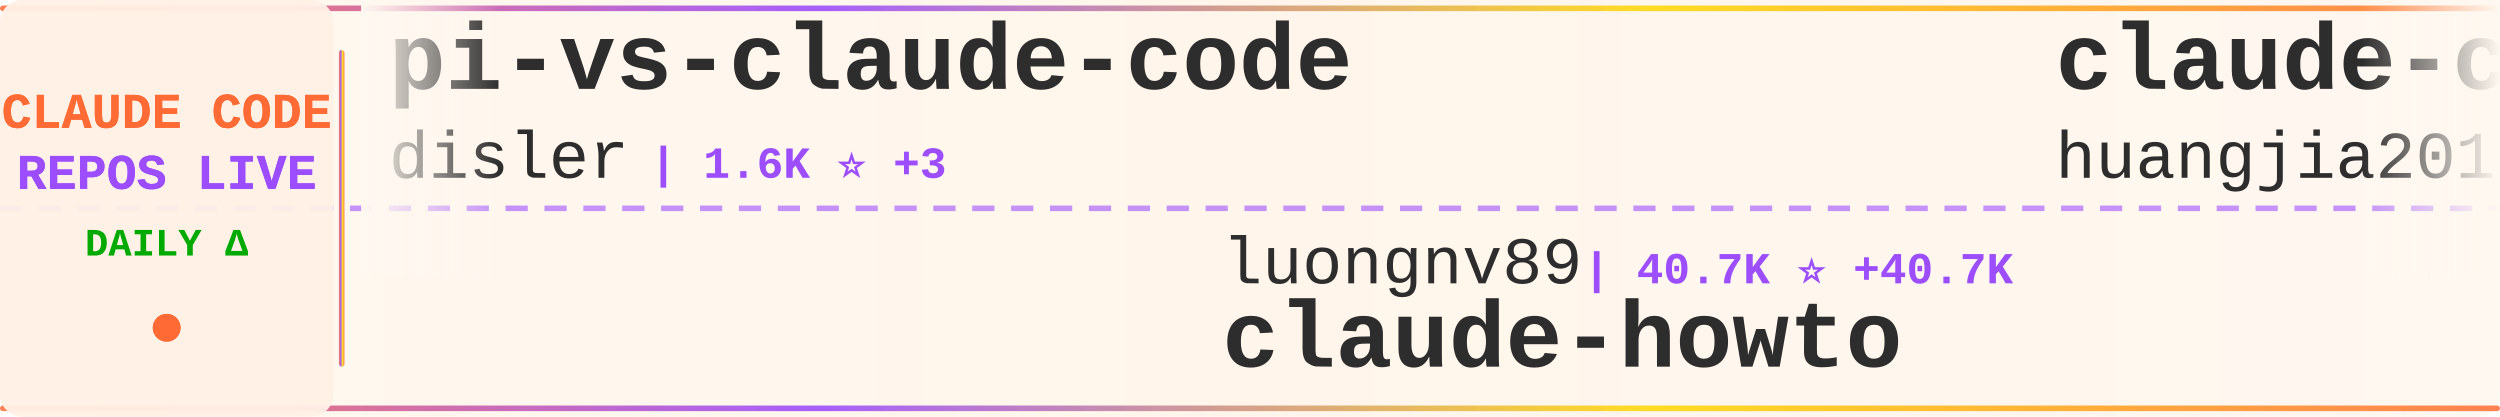
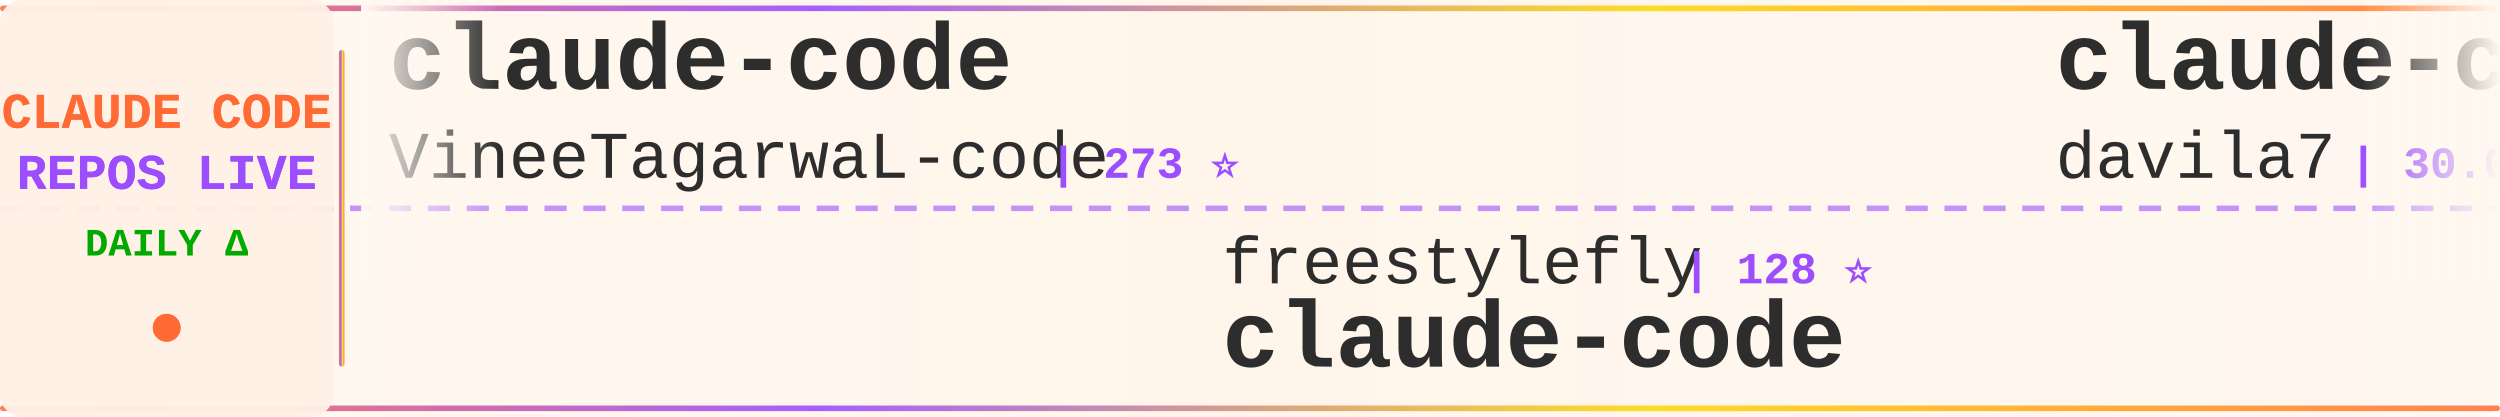
<svg xmlns="http://www.w3.org/2000/svg" width="900" height="150">
  <defs>
    <linearGradient id="tickerBg" x1="0%" y1="0%" x2="100%" y2="0%">
      <stop offset="0%" style="stop-color:#fff8f0;stop-opacity:0.98" />
      <stop offset="50%" style="stop-color:#fff5eb;stop-opacity:1" />
      <stop offset="100%" style="stop-color:#fff8f0;stop-opacity:0.98" />
    </linearGradient>
    <linearGradient id="borderGrad" x1="0%" y1="0%" x2="100%" y2="0%">
      <stop offset="0%" style="stop-color:#FF6B35;stop-opacity:0.85">
        <animate attributeName="stop-opacity" values="0.85;1;0.85" dur="2s" repeatCount="indefinite" />
      </stop>
      <stop offset="33%" style="stop-color:#9C4EFF;stop-opacity:0.9">
        <animate attributeName="stop-opacity" values="0.9;1;0.9" dur="2.2s" repeatCount="indefinite" />
      </stop>
      <stop offset="66%" style="stop-color:#FFD700;stop-opacity:0.85">
        <animate attributeName="stop-opacity" values="0.85;1;0.85" dur="1.8s" repeatCount="indefinite" />
      </stop>
      <stop offset="100%" style="stop-color:#FF6B35;stop-opacity:0.85">
        <animate attributeName="stop-opacity" values="0.85;1;0.85" dur="2s" repeatCount="indefinite" />
      </stop>
    </linearGradient>
    <filter id="textGlow">
      <feGaussianBlur stdDeviation="0.15" result="coloredBlur" />
      <feMerge>
        <feMergeNode in="coloredBlur" />
        <feMergeNode in="SourceGraphic" />
      </feMerge>
    </filter>
    <filter id="metricGlow">
      <feGaussianBlur stdDeviation="0.2" result="coloredBlur" />
      <feMerge>
        <feMergeNode in="coloredBlur" />
        <feMergeNode in="SourceGraphic" />
      </feMerge>
    </filter>
    <linearGradient id="leftFade" x1="0%" y1="0%" x2="100%" y2="0%">
      <stop offset="0%" style="stop-color:#fff8f0;stop-opacity:1" />
      <stop offset="100%" style="stop-color:#fff8f0;stop-opacity:0" />
    </linearGradient>
    <linearGradient id="rightFade" x1="0%" y1="0%" x2="100%" y2="0%">
      <stop offset="0%" style="stop-color:#fff8f0;stop-opacity:0" />
      <stop offset="100%" style="stop-color:#fff8f0;stop-opacity:1" />
    </linearGradient>
  </defs>
  <rect width="900" height="150" fill="url(#tickerBg)" rx="8" />
  <rect x="0" y="2" width="900" height="2" fill="url(#borderGrad)" rx="1" />
  <rect x="0" y="146" width="900" height="2" fill="url(#borderGrad)" rx="1" />
  <line x1="0" y1="75" x2="900" y2="75" stroke="#9C4EFF" stroke-width="2" stroke-dasharray="8 6" opacity="0.6" />
  <rect x="0" y="0" width="120" height="150" fill="#fff0e6" opacity="0.95" rx="8" />
  <text x="60" y="46" font-family="'Courier New', monospace" font-size="18" font-weight="bold" fill="#FF6B35" text-anchor="middle" filter="url(#textGlow)">
    CLAUDE CODE
  </text>
  <text x="60" y="68" font-family="'Courier New', monospace" font-size="18" font-weight="bold" fill="#9C4EFF" text-anchor="middle" filter="url(#textGlow)">
    REPOS LIVE
  </text>
  <text x="60" y="92" font-family="'Courier New', monospace" font-size="14" font-weight="bold" fill="#00aa00" text-anchor="middle">
    DAILY Δ
  </text>
  <circle cx="60" cy="118" r="5" fill="#FF6B35" filter="url(#metricGlow)">
    <animate attributeName="r" values="4;6;4" dur="1.5s" repeatCount="indefinite" />
    <animate attributeName="opacity" values="0.6;1;0.6" dur="1.5s" repeatCount="indefinite" />
  </circle>
  <rect x="122" y="18" width="2" height="114" fill="url(#borderGrad)" rx="1" />
  <clipPath id="tickerClip">
    <rect x="130" y="0" width="770" height="150" />
  </clipPath>
  <g clip-path="url(#tickerClip)">
    <g id="tickerItems">
      <animateTransform attributeName="transform" attributeType="XML" type="translate" from="0 0" to="-3000 0" dur="54s" repeatCount="indefinite" />
      <g transform="translate(0, 0)">
-         <text x="140" y="32" font-family="'Courier New', monospace" font-size="34" font-weight="bold" fill="#2d2d2d">pi-vs-claude-code</text>
-         <text x="140" y="64" font-family="'Courier New', monospace" font-size="24" font-weight="normal" fill="#2d2d2d" opacity="1.0">disler</text>
-         <text x="234" y="64" font-family="'Courier New', monospace" font-size="16" font-weight="bold" fill="#9C4EFF"> | 1.6K ⭐ +3</text>
+         <text x="140" y="32" font-family="'Courier New', monospace" font-size="34" font-weight="bold" fill="#2d2d2d">claude-code</text>
+         <text x="140" y="64" font-family="'Courier New', monospace" font-size="24" font-weight="normal" fill="#2d2d2d" opacity="1.0">VineeTagarwaL-code</text>
+         <text x="378" y="64" font-family="'Courier New', monospace" font-size="16" font-weight="bold" fill="#9C4EFF"> | 273 ⭐</text>
      </g>
      <g transform="translate(300, 0)">
-         <text x="140" y="102" font-family="'Courier New', monospace" font-size="24" font-weight="normal" fill="#2d2d2d" opacity="1.0">luongnv89</text>
-         <text x="270" y="102" font-family="'Courier New', monospace" font-size="16" font-weight="bold" fill="#9C4EFF"> | 40.7K ⭐ +40.7K</text>
-         <text x="140" y="132" font-family="'Courier New', monospace" font-size="34" font-weight="bold" fill="#2d2d2d">claude-howto</text>
+         <text x="140" y="102" font-family="'Courier New', monospace" font-size="24" font-weight="normal" fill="#2d2d2d" opacity="1.0">freestylefly</text>
+         <text x="306" y="102" font-family="'Courier New', monospace" font-size="16" font-weight="bold" fill="#9C4EFF"> | 128 ⭐</text>
+         <text x="140" y="132" font-family="'Courier New', monospace" font-size="34" font-weight="bold" fill="#2d2d2d">claude-code</text>
      </g>
      <g transform="translate(600, 0)">
-         <text x="140" y="32" font-family="'Courier New', monospace" font-size="34" font-weight="bold" fill="#2d2d2d">claude-code-engineering</text>
-         <text x="140" y="64" font-family="'Courier New', monospace" font-size="24" font-weight="normal" fill="#2d2d2d" opacity="1.0">huangjia2019</text>
-         <text x="306" y="64" font-family="'Courier New', monospace" font-size="16" font-weight="bold" fill="#9C4EFF"> | 1.0K ⭐</text>
+         <text x="140" y="32" font-family="'Courier New', monospace" font-size="34" font-weight="bold" fill="#2d2d2d">claude-code-templates</text>
+         <text x="140" y="64" font-family="'Courier New', monospace" font-size="24" font-weight="normal" fill="#2d2d2d" opacity="1.0">davila7</text>
+         <text x="246" y="64" font-family="'Courier New', monospace" font-size="16" font-weight="bold" fill="#9C4EFF"> | 30.0K ⭐ +2</text>
      </g>
      <g transform="translate(900, 0)">
-         <text x="140" y="102" font-family="'Courier New', monospace" font-size="24" font-weight="normal" fill="#2d2d2d" opacity="1.0">tanbiralam</text>
-         <text x="282" y="102" font-family="'Courier New', monospace" font-size="16" font-weight="bold" fill="#9C4EFF"> | 2.1K ⭐ +3</text>
+         <text x="140" y="102" font-family="'Courier New', monospace" font-size="24" font-weight="normal" fill="#2d2d2d" opacity="1.0">huangserva</text>
+         <text x="282" y="102" font-family="'Courier New', monospace" font-size="16" font-weight="bold" fill="#9C4EFF"> | 621 ⭐</text>
+         <text x="140" y="132" font-family="'Courier New', monospace" font-size="34" font-weight="bold" fill="#2d2d2d">claude-code-cli</text>
+       </g>
+       <g transform="translate(1200, 0)">
+         <text x="140" y="32" font-family="'Courier New', monospace" font-size="34" font-weight="bold" fill="#2d2d2d">claude-code</text>
+         <text x="140" y="64" font-family="'Courier New', monospace" font-size="24" font-weight="normal" fill="#2d2d2d" opacity="1.0">anthropics</text>
+         <text x="282" y="64" font-family="'Courier New', monospace" font-size="16" font-weight="bold" fill="#9C4EFF"> | 139.9K ⭐ +23</text>
+       </g>
+       <g transform="translate(1500, 0)">
+         <text x="140" y="102" font-family="'Courier New', monospace" font-size="24" font-weight="normal" fill="#2d2d2d" opacity="1.0">ponponon</text>
+         <text x="258" y="102" font-family="'Courier New', monospace" font-size="16" font-weight="bold" fill="#9C4EFF"> | 2.3K ⭐</text>
+         <text x="140" y="132" font-family="'Courier New', monospace" font-size="34" font-weight="bold" fill="#2d2d2d">claude_code_src</text>
+       </g>
+       <g transform="translate(1800, 0)">
+         <text x="140" y="32" font-family="'Courier New', monospace" font-size="34" font-weight="bold" fill="#2d2d2d">claude-code-router</text>
+         <text x="140" y="64" font-family="'Courier New', monospace" font-size="24" font-weight="normal" fill="#2d2d2d" opacity="1.0">musistudio</text>
+         <text x="282" y="64" font-family="'Courier New', monospace" font-size="16" font-weight="bold" fill="#9C4EFF"> | 36.3K ⭐ +3</text>
+       </g>
+       <g transform="translate(2100, 0)">
+         <text x="140" y="102" font-family="'Courier New', monospace" font-size="24" font-weight="normal" fill="#2d2d2d" opacity="1.0">xu-xiang</text>
+         <text x="258" y="102" font-family="'Courier New', monospace" font-size="16" font-weight="bold" fill="#9C4EFF"> | 1.8K ⭐ +1</text>
+         <text x="140" y="132" font-family="'Courier New', monospace" font-size="34" font-weight="bold" fill="#2d2d2d">everything-claude-code-z...</text>
+       </g>
+       <g transform="translate(2400, 0)">
+         <text x="140" y="32" font-family="'Courier New', monospace" font-size="34" font-weight="bold" fill="#2d2d2d">claude-code-hub</text>
+         <text x="140" y="64" font-family="'Courier New', monospace" font-size="24" font-weight="normal" fill="#2d2d2d" opacity="1.0">ding113</text>
+         <text x="246" y="64" font-family="'Courier New', monospace" font-size="16" font-weight="bold" fill="#9C4EFF"> | 3.3K ⭐</text>
+       </g>
+       <g transform="translate(2700, 0)">
+         <text x="140" y="102" font-family="'Courier New', monospace" font-size="24" font-weight="normal" fill="#2d2d2d" opacity="1.0">huangjia2019</text>
+         <text x="306" y="102" font-family="'Courier New', monospace" font-size="16" font-weight="bold" fill="#9C4EFF"> | 1.0K ⭐ +1</text>
+         <text x="140" y="132" font-family="'Courier New', monospace" font-size="34" font-weight="bold" fill="#2d2d2d">claude-code-engineering</text>
+       </g>
+       <g transform="translate(3000, 0)">
+         <text x="140" y="32" font-family="'Courier New', monospace" font-size="34" font-weight="bold" fill="#2d2d2d">claude-code</text>
+         <text x="140" y="64" font-family="'Courier New', monospace" font-size="24" font-weight="normal" fill="#2d2d2d" opacity="1.0">VineeTagarwaL-code</text>
+         <text x="378" y="64" font-family="'Courier New', monospace" font-size="16" font-weight="bold" fill="#9C4EFF"> | 273 ⭐</text>
+       </g>
+       <g transform="translate(3300, 0)">
+         <text x="140" y="102" font-family="'Courier New', monospace" font-size="24" font-weight="normal" fill="#2d2d2d" opacity="1.0">freestylefly</text>
+         <text x="306" y="102" font-family="'Courier New', monospace" font-size="16" font-weight="bold" fill="#9C4EFF"> | 128 ⭐</text>
        <text x="140" y="132" font-family="'Courier New', monospace" font-size="34" font-weight="bold" fill="#2d2d2d">claude-code</text>
      </g>
-       <g transform="translate(1200, 0)">
-         <text x="140" y="32" font-family="'Courier New', monospace" font-size="34" font-weight="bold" fill="#2d2d2d">how-claude-code-works</text>
-         <text x="140" y="64" font-family="'Courier New', monospace" font-size="24" font-weight="normal" fill="#2d2d2d" opacity="1.0">Windy3f3f3f3f</text>
-         <text x="318" y="64" font-family="'Courier New', monospace" font-size="16" font-weight="bold" fill="#9C4EFF"> | 3.3K ⭐ +1</text>
-       </g>
-       <g transform="translate(1500, 0)">
-         <text x="140" y="102" font-family="'Courier New', monospace" font-size="24" font-weight="normal" fill="#2d2d2d" opacity="1.0">repowise-dev</text>
-         <text x="306" y="102" font-family="'Courier New', monospace" font-size="16" font-weight="bold" fill="#9C4EFF"> | 1.2K ⭐</text>
-         <text x="140" y="132" font-family="'Courier New', monospace" font-size="34" font-weight="bold" fill="#2d2d2d">claude-code-prompts</text>
-       </g>
-       <g transform="translate(1800, 0)">
-         <text x="140" y="32" font-family="'Courier New', monospace" font-size="34" font-weight="bold" fill="#2d2d2d">collection-claude-code-s...</text>
-         <text x="140" y="64" font-family="'Courier New', monospace" font-size="24" font-weight="normal" fill="#2d2d2d" opacity="1.0">chauncygu</text>
-         <text x="270" y="64" font-family="'Courier New', monospace" font-size="16" font-weight="bold" fill="#9C4EFF"> | 2.8K ⭐ +1</text>
-       </g>
-       <g transform="translate(2100, 0)">
-         <text x="140" y="102" font-family="'Courier New', monospace" font-size="24" font-weight="normal" fill="#2d2d2d" opacity="1.0">JrCx7scC</text>
-         <text x="258" y="102" font-family="'Courier New', monospace" font-size="16" font-weight="bold" fill="#9C4EFF"> | 371 ⭐</text>
-         <text x="140" y="132" font-family="'Courier New', monospace" font-size="34" font-weight="bold" fill="#2d2d2d">claude-code-source</text>
-       </g>
-       <g transform="translate(2400, 0)">
-         <text x="140" y="32" font-family="'Courier New', monospace" font-size="34" font-weight="bold" fill="#2d2d2d">oh-my-claudecode</text>
-         <text x="140" y="64" font-family="'Courier New', monospace" font-size="24" font-weight="normal" fill="#2d2d2d" opacity="1.0">Yeachan-Heo</text>
-         <text x="294" y="64" font-family="'Courier New', monospace" font-size="16" font-weight="bold" fill="#9C4EFF"> | 38.2K ⭐ +7</text>
-       </g>
-       <g transform="translate(2700, 0)">
-         <text x="140" y="102" font-family="'Courier New', monospace" font-size="24" font-weight="normal" fill="#2d2d2d" opacity="1.0">musistudio</text>
-         <text x="282" y="102" font-family="'Courier New', monospace" font-size="16" font-weight="bold" fill="#9C4EFF"> | 36.3K ⭐ +8</text>
-         <text x="140" y="132" font-family="'Courier New', monospace" font-size="34" font-weight="bold" fill="#2d2d2d">claude-code-router</text>
-       </g>
-       <g transform="translate(3000, 0)">
-         <text x="140" y="32" font-family="'Courier New', monospace" font-size="34" font-weight="bold" fill="#2d2d2d">pi-vs-claude-code</text>
-         <text x="140" y="64" font-family="'Courier New', monospace" font-size="24" font-weight="normal" fill="#2d2d2d" opacity="1.0">disler</text>
-         <text x="234" y="64" font-family="'Courier New', monospace" font-size="16" font-weight="bold" fill="#9C4EFF"> | 1.6K ⭐ +3</text>
-       </g>
-       <g transform="translate(3300, 0)">
-         <text x="140" y="102" font-family="'Courier New', monospace" font-size="24" font-weight="normal" fill="#2d2d2d" opacity="1.0">luongnv89</text>
-         <text x="270" y="102" font-family="'Courier New', monospace" font-size="16" font-weight="bold" fill="#9C4EFF"> | 40.7K ⭐ +40.7K</text>
-         <text x="140" y="132" font-family="'Courier New', monospace" font-size="34" font-weight="bold" fill="#2d2d2d">claude-howto</text>
-       </g>
      <g transform="translate(3600, 0)">
-         <text x="140" y="32" font-family="'Courier New', monospace" font-size="34" font-weight="bold" fill="#2d2d2d">claude-code-engineering</text>
-         <text x="140" y="64" font-family="'Courier New', monospace" font-size="24" font-weight="normal" fill="#2d2d2d" opacity="1.0">huangjia2019</text>
-         <text x="306" y="64" font-family="'Courier New', monospace" font-size="16" font-weight="bold" fill="#9C4EFF"> | 1.0K ⭐</text>
+         <text x="140" y="32" font-family="'Courier New', monospace" font-size="34" font-weight="bold" fill="#2d2d2d">claude-code-templates</text>
+         <text x="140" y="64" font-family="'Courier New', monospace" font-size="24" font-weight="normal" fill="#2d2d2d" opacity="1.0">davila7</text>
+         <text x="246" y="64" font-family="'Courier New', monospace" font-size="16" font-weight="bold" fill="#9C4EFF"> | 30.0K ⭐ +2</text>
      </g>
      <g transform="translate(3900, 0)">
-         <text x="140" y="102" font-family="'Courier New', monospace" font-size="24" font-weight="normal" fill="#2d2d2d" opacity="1.0">tanbiralam</text>
-         <text x="282" y="102" font-family="'Courier New', monospace" font-size="16" font-weight="bold" fill="#9C4EFF"> | 2.1K ⭐ +3</text>
-         <text x="140" y="132" font-family="'Courier New', monospace" font-size="34" font-weight="bold" fill="#2d2d2d">claude-code</text>
+         <text x="140" y="102" font-family="'Courier New', monospace" font-size="24" font-weight="normal" fill="#2d2d2d" opacity="1.0">huangserva</text>
+         <text x="282" y="102" font-family="'Courier New', monospace" font-size="16" font-weight="bold" fill="#9C4EFF"> | 621 ⭐</text>
+         <text x="140" y="132" font-family="'Courier New', monospace" font-size="34" font-weight="bold" fill="#2d2d2d">claude-code-cli</text>
      </g>
    </g>
  </g>
  <rect x="130" y="0" width="50" height="100" fill="url(#leftFade)" />
  <rect x="850" y="0" width="50" height="100" fill="url(#rightFade)" />
</svg>
